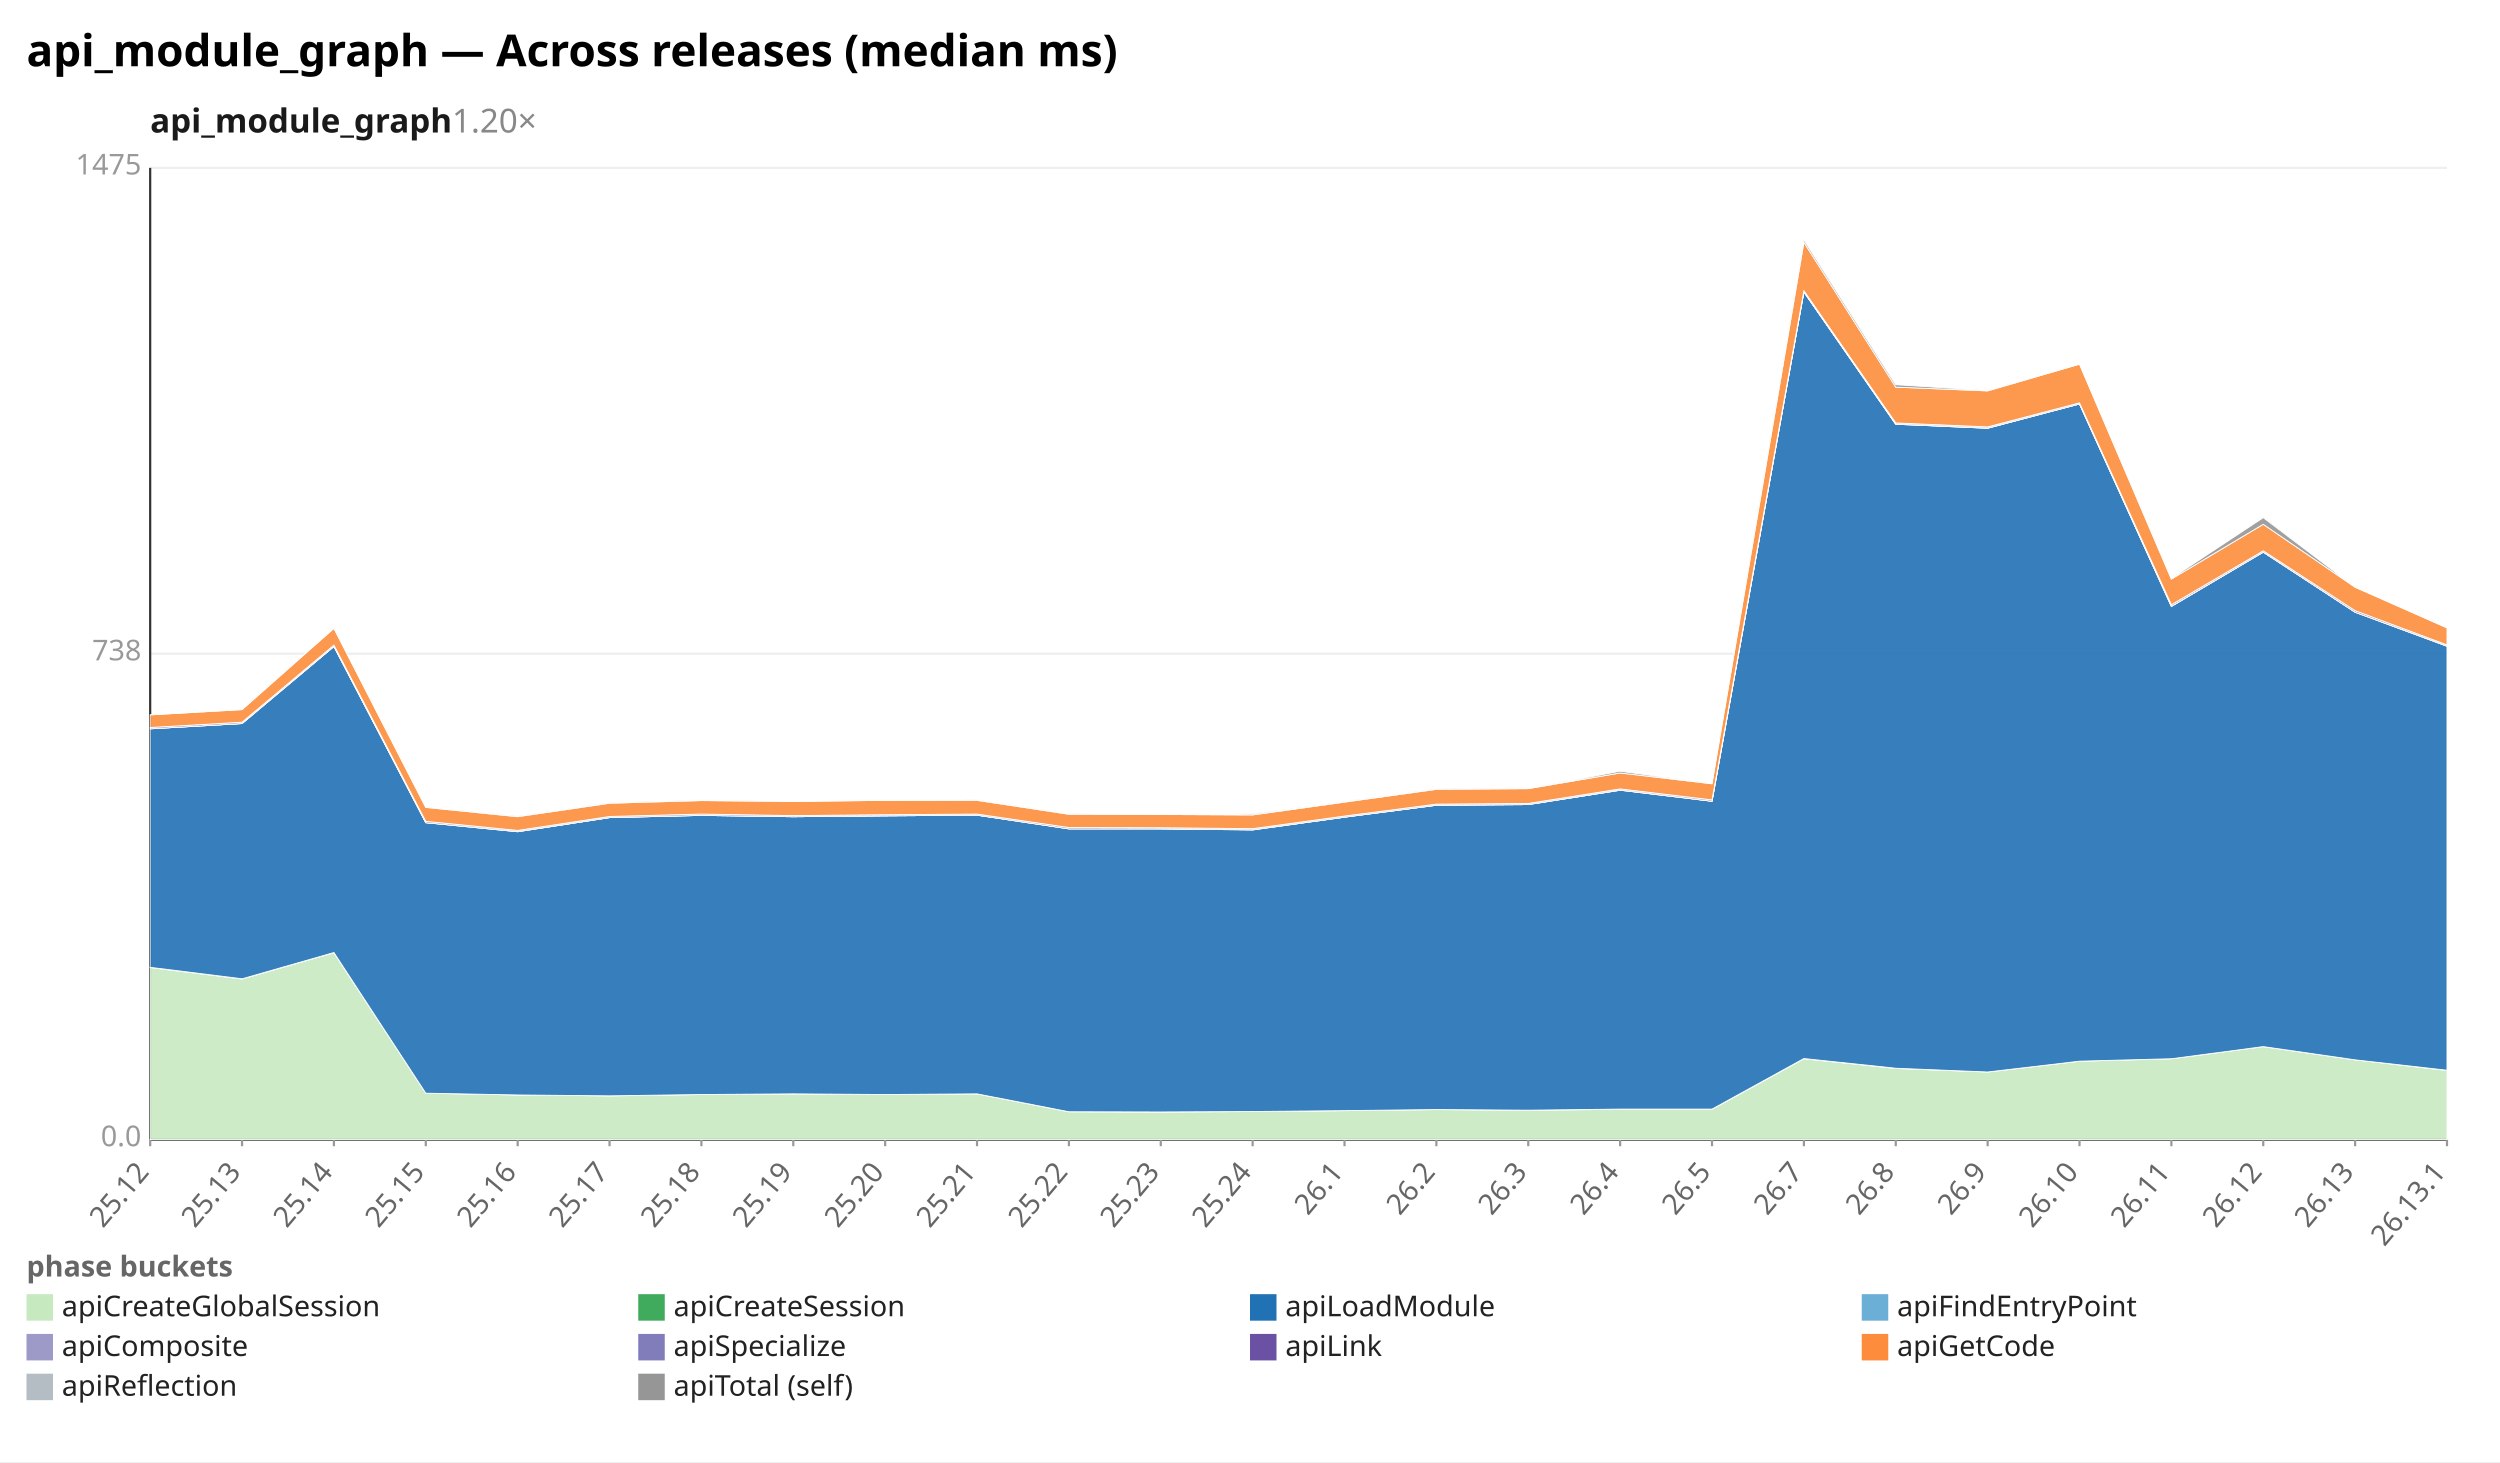
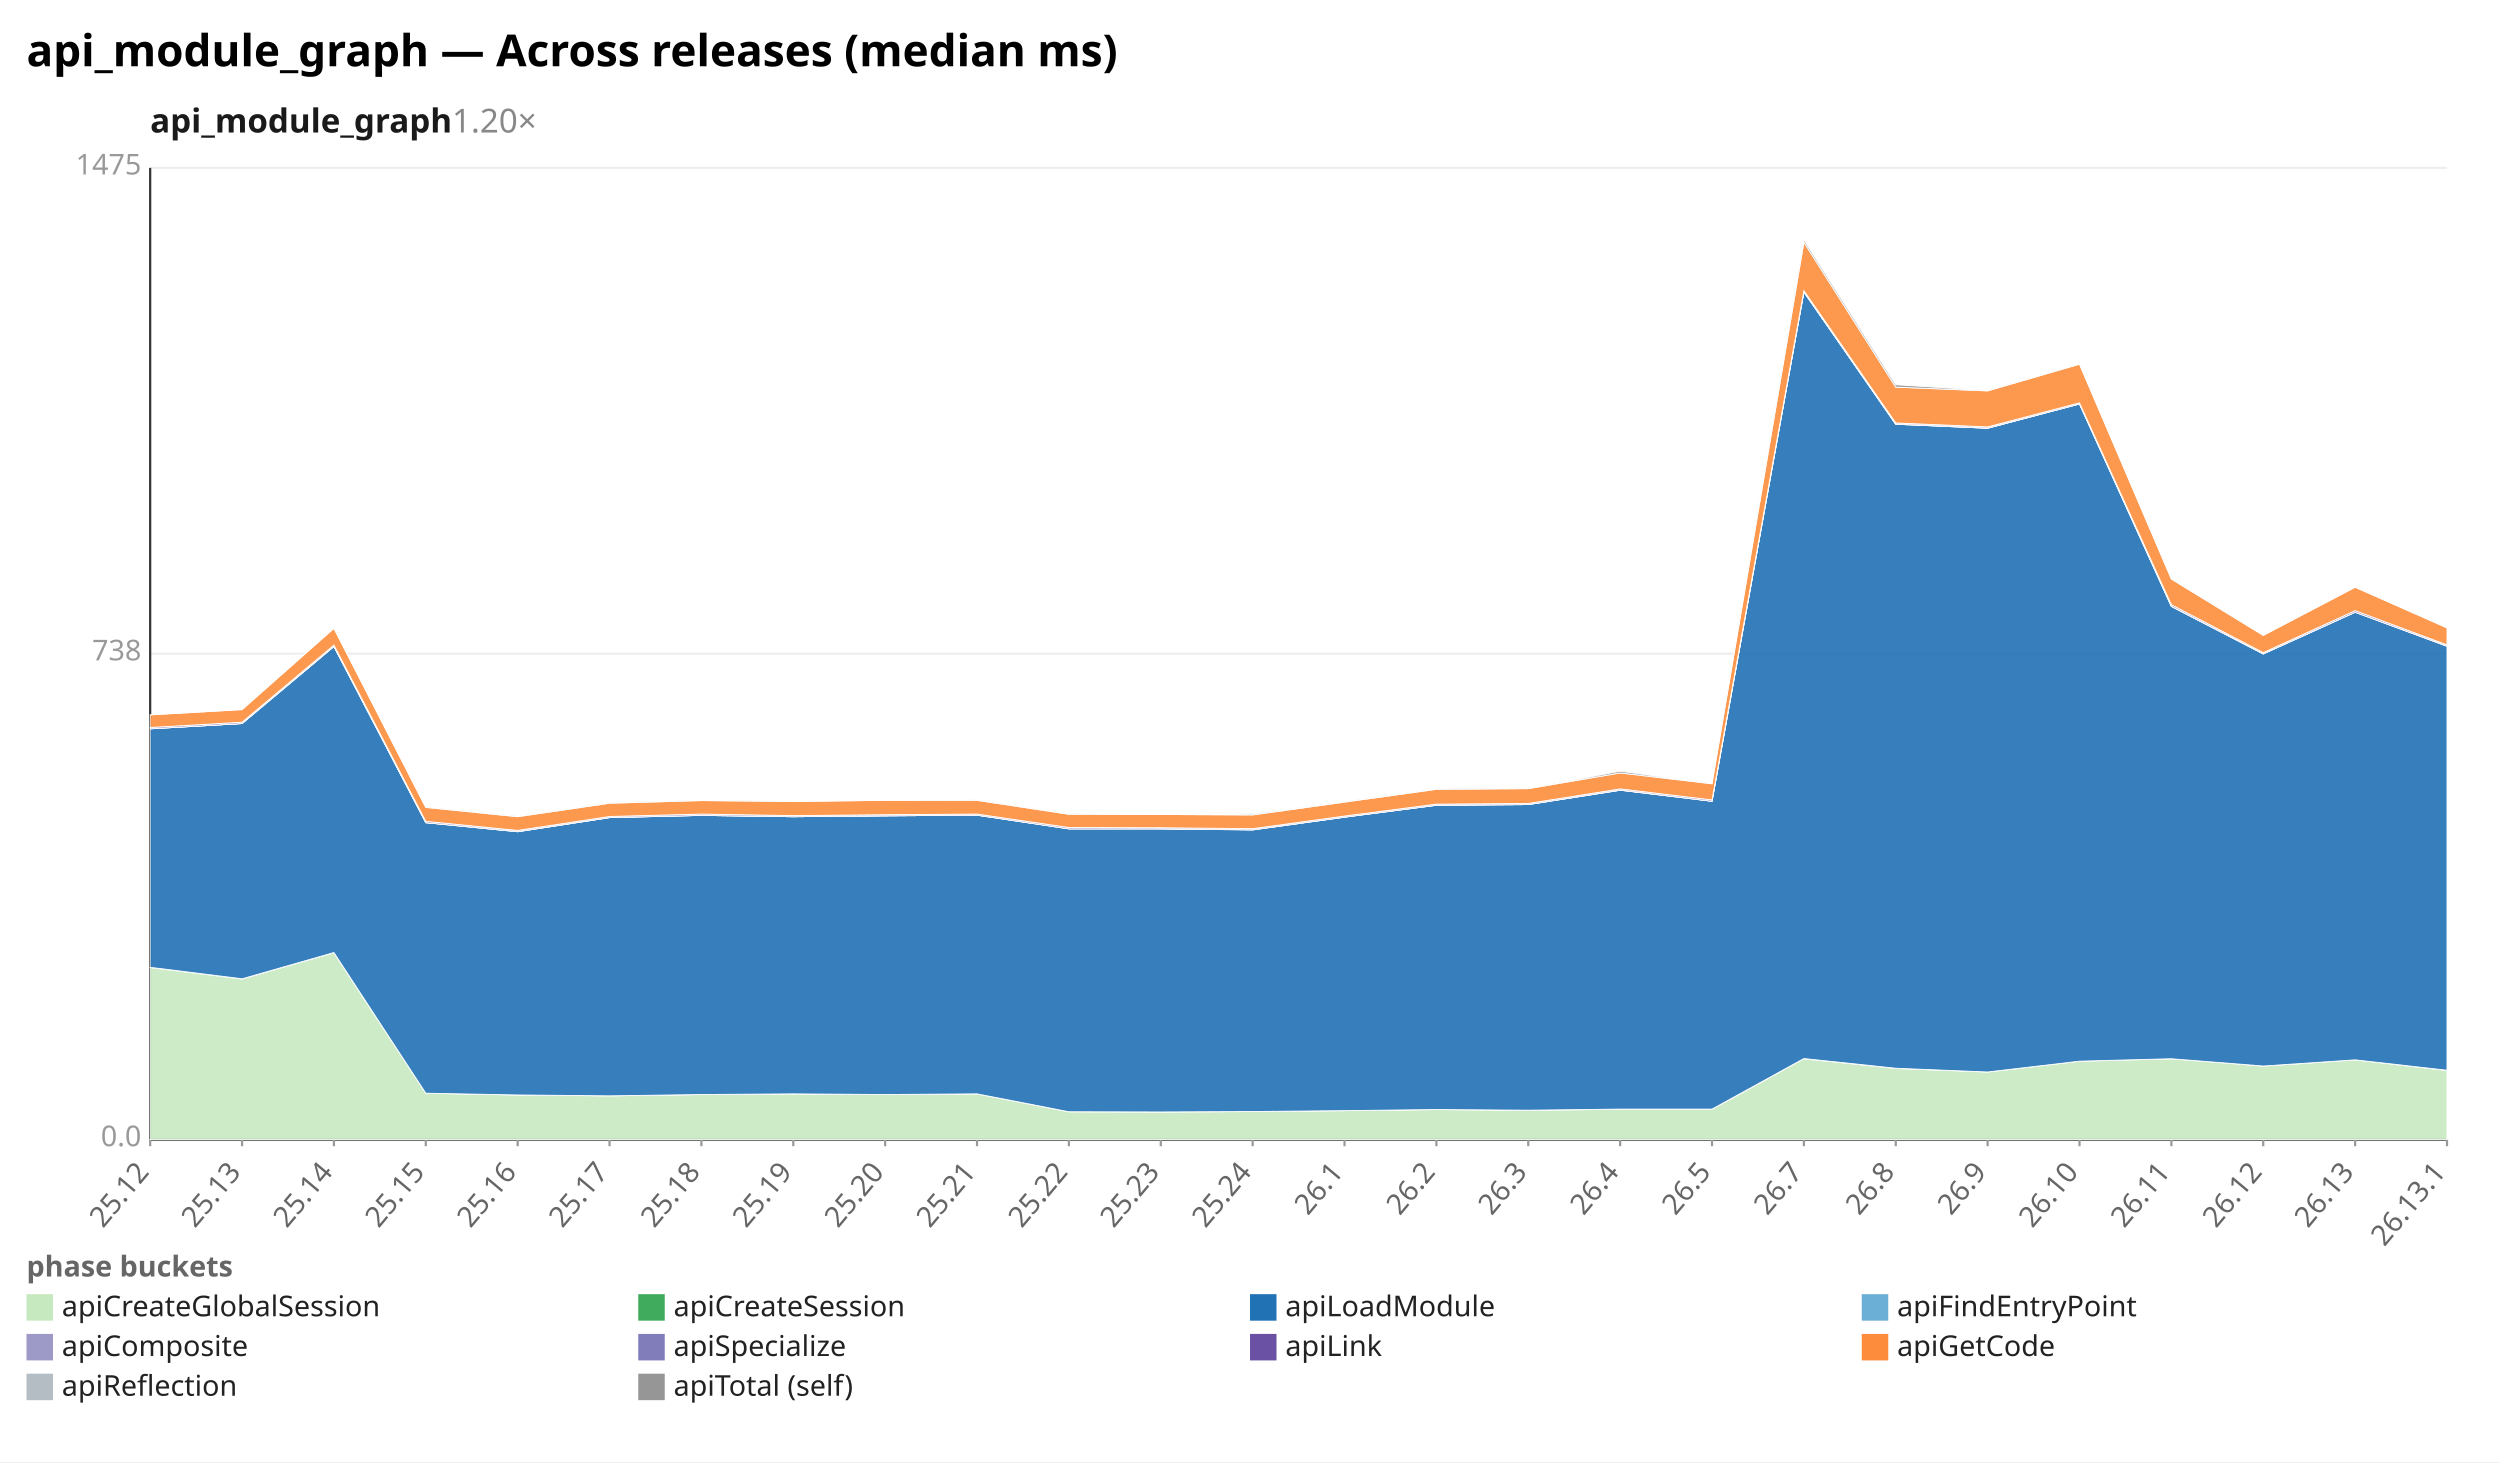
<svg xmlns="http://www.w3.org/2000/svg" width="1132" height="662" viewBox="0 0 1132 662" preserveAspectRatio="xMidYMid meet" font-family="sans-serif" font-size="13">
  <rect width="1132" height="662" fill="white" />
  <text x="12" y="30" font-size="20" font-weight="bold">api_module_graph — Across releases (median ms)</text>
  <text x="68" y="60" font-size="15" font-weight="600" fill="#1a1a1a">api_module_graph<tspan fill="#888" font-weight="400" text-decoration="none">  1.20×</tspan>
  </text>
  <line x1="68.0" y1="516.0" x2="1108.0" y2="516.0" stroke="#eee" />
  <text x="64.0" y="519.0" text-anchor="end" fill="#999">0.0</text>
  <line x1="68.0" y1="296.0" x2="1108.0" y2="296.0" stroke="#eee" />
  <text x="64.0" y="299.0" text-anchor="end" fill="#999">738</text>
  <line x1="68.0" y1="76.0" x2="1108.0" y2="76.0" stroke="#eee" />
  <text x="64.0" y="79.0" text-anchor="end" fill="#999">1475</text>
  <line x1="68.0" y1="76.0" x2="68.0" y2="516.0" stroke="#333" />
  <line x1="68.0" y1="516.0" x2="1108.0" y2="516.0" stroke="#333" />
  <line x1="68.0" y1="516.0" x2="68.0" y2="519.0" stroke="#999" />
  <text x="68.0" y="531.0" text-anchor="end" fill="#666" transform="rotate(-50 68.0 531.0)">25.12</text>
  <line x1="109.6" y1="516.0" x2="109.6" y2="519.0" stroke="#999" />
  <text x="109.6" y="531.0" text-anchor="end" fill="#666" transform="rotate(-50 109.6 531.0)">25.13</text>
  <line x1="151.2" y1="516.0" x2="151.2" y2="519.0" stroke="#999" />
  <text x="151.2" y="531.0" text-anchor="end" fill="#666" transform="rotate(-50 151.2 531.0)">25.14</text>
  <line x1="192.8" y1="516.0" x2="192.8" y2="519.0" stroke="#999" />
  <text x="192.8" y="531.0" text-anchor="end" fill="#666" transform="rotate(-50 192.8 531.0)">25.15</text>
  <line x1="234.4" y1="516.0" x2="234.4" y2="519.0" stroke="#999" />
  <text x="234.4" y="531.0" text-anchor="end" fill="#666" transform="rotate(-50 234.4 531.0)">25.16</text>
  <line x1="276.0" y1="516.0" x2="276.0" y2="519.0" stroke="#999" />
  <text x="276.0" y="531.0" text-anchor="end" fill="#666" transform="rotate(-50 276.0 531.0)">25.17</text>
  <line x1="317.6" y1="516.0" x2="317.6" y2="519.0" stroke="#999" />
  <text x="317.6" y="531.0" text-anchor="end" fill="#666" transform="rotate(-50 317.6 531.0)">25.18</text>
  <line x1="359.2" y1="516.0" x2="359.2" y2="519.0" stroke="#999" />
  <text x="359.2" y="531.0" text-anchor="end" fill="#666" transform="rotate(-50 359.2 531.0)">25.19</text>
  <line x1="400.8" y1="516.0" x2="400.8" y2="519.0" stroke="#999" />
  <text x="400.8" y="531.0" text-anchor="end" fill="#666" transform="rotate(-50 400.8 531.0)">25.20</text>
  <line x1="442.4" y1="516.0" x2="442.4" y2="519.0" stroke="#999" />
  <text x="442.4" y="531.0" text-anchor="end" fill="#666" transform="rotate(-50 442.4 531.0)">25.21</text>
  <line x1="484.0" y1="516.0" x2="484.0" y2="519.0" stroke="#999" />
  <text x="484.0" y="531.0" text-anchor="end" fill="#666" transform="rotate(-50 484.0 531.0)">25.22</text>
  <line x1="525.6" y1="516.0" x2="525.6" y2="519.0" stroke="#999" />
  <text x="525.6" y="531.0" text-anchor="end" fill="#666" transform="rotate(-50 525.6 531.0)">25.23</text>
  <line x1="567.2" y1="516.0" x2="567.2" y2="519.0" stroke="#999" />
  <text x="567.2" y="531.0" text-anchor="end" fill="#666" transform="rotate(-50 567.2 531.0)">25.24</text>
  <line x1="608.8" y1="516.0" x2="608.8" y2="519.0" stroke="#999" />
  <text x="608.8" y="531.0" text-anchor="end" fill="#666" transform="rotate(-50 608.8 531.0)">26.1</text>
  <line x1="650.4" y1="516.0" x2="650.4" y2="519.0" stroke="#999" />
  <text x="650.4" y="531.0" text-anchor="end" fill="#666" transform="rotate(-50 650.4 531.0)">26.2</text>
  <line x1="692.0" y1="516.0" x2="692.0" y2="519.0" stroke="#999" />
  <text x="692.0" y="531.0" text-anchor="end" fill="#666" transform="rotate(-50 692.0 531.0)">26.3</text>
  <line x1="733.6" y1="516.0" x2="733.6" y2="519.0" stroke="#999" />
  <text x="733.6" y="531.0" text-anchor="end" fill="#666" transform="rotate(-50 733.6 531.0)">26.4</text>
  <line x1="775.2" y1="516.0" x2="775.2" y2="519.0" stroke="#999" />
  <text x="775.2" y="531.0" text-anchor="end" fill="#666" transform="rotate(-50 775.2 531.0)">26.5</text>
  <line x1="816.8" y1="516.0" x2="816.8" y2="519.0" stroke="#999" />
  <text x="816.8" y="531.0" text-anchor="end" fill="#666" transform="rotate(-50 816.8 531.0)">26.7</text>
  <line x1="858.4" y1="516.0" x2="858.4" y2="519.0" stroke="#999" />
  <text x="858.4" y="531.0" text-anchor="end" fill="#666" transform="rotate(-50 858.4 531.0)">26.8</text>
  <line x1="900.0" y1="516.0" x2="900.0" y2="519.0" stroke="#999" />
  <text x="900.0" y="531.0" text-anchor="end" fill="#666" transform="rotate(-50 900.0 531.0)">26.9</text>
  <line x1="941.6" y1="516.0" x2="941.6" y2="519.0" stroke="#999" />
  <text x="941.6" y="531.0" text-anchor="end" fill="#666" transform="rotate(-50 941.6 531.0)">26.10</text>
  <line x1="983.2" y1="516.0" x2="983.2" y2="519.0" stroke="#999" />
  <text x="983.2" y="531.0" text-anchor="end" fill="#666" transform="rotate(-50 983.2 531.0)">26.11</text>
  <line x1="1024.8" y1="516.0" x2="1024.8" y2="519.0" stroke="#999" />
  <text x="1024.8" y="531.0" text-anchor="end" fill="#666" transform="rotate(-50 1024.8 531.0)">26.12</text>
  <line x1="1066.4" y1="516.0" x2="1066.4" y2="519.0" stroke="#999" />
  <text x="1066.4" y="531.0" text-anchor="end" fill="#666" transform="rotate(-50 1066.4 531.0)">26.13</text>
  <line x1="1108.0" y1="516.0" x2="1108.0" y2="519.0" stroke="#999" />
  <text x="1108.0" y="531.0" text-anchor="end" fill="#666" transform="rotate(-50 1108.0 531.0)">26.13.1</text>
-   <polygon points="68.0,438.1 109.6,443.3 151.2,431.4 192.8,495.0 234.4,495.8 276.0,496.2 317.6,495.6 359.2,495.3 400.8,495.6 442.4,495.3 484.0,503.4 525.6,503.5 567.2,503.3 608.8,502.9 650.4,502.4 692.0,502.7 733.6,502.3 775.2,502.3 816.8,479.4 858.4,483.8 900.0,485.4 941.6,480.5 983.2,479.4 1024.8,473.9 1066.4,479.9 1108.0,484.7 1108.0,516.0 1066.4,516.0 1024.8,516.0 983.2,516.0 941.6,516.0 900.0,516.0 858.4,516.0 816.8,516.0 775.2,516.0 733.6,516.0 692.0,516.0 650.4,516.0 608.8,516.0 567.2,516.0 525.6,516.0 484.0,516.0 442.4,516.0 400.8,516.0 359.2,516.0 317.6,516.0 276.0,516.0 234.4,516.0 192.8,516.0 151.2,516.0 109.6,516.0 68.0,516.0" fill="#c7e9c0" fill-opacity="0.9" stroke="#fff" stroke-width="0.4" />
-   <polygon points="68.0,438.0 109.6,443.2 151.2,431.3 192.8,495.0 234.4,495.8 276.0,496.2 317.6,495.6 359.2,495.3 400.8,495.6 442.4,495.3 484.0,503.4 525.6,503.5 567.2,503.3 608.8,502.9 650.4,502.4 692.0,502.7 733.6,502.2 775.2,502.2 816.8,479.3 858.4,483.7 900.0,485.4 941.6,480.5 983.2,479.4 1024.8,473.9 1066.4,479.9 1108.0,484.6 1108.0,484.7 1066.4,479.9 1024.8,473.9 983.2,479.4 941.6,480.5 900.0,485.4 858.4,483.8 816.8,479.4 775.2,502.3 733.6,502.3 692.0,502.7 650.4,502.4 608.8,502.9 567.2,503.3 525.6,503.5 484.0,503.4 442.4,495.3 400.8,495.6 359.2,495.3 317.6,495.6 276.0,496.2 234.4,495.8 192.8,495.0 151.2,431.4 109.6,443.3 68.0,438.1" fill="#41ab5d" fill-opacity="0.9" stroke="#fff" stroke-width="0.4" />
-   <polygon points="68.0,330.0 109.6,327.6 151.2,292.7 192.8,372.5 234.4,376.6 276.0,370.2 317.6,369.2 359.2,369.8 400.8,369.4 442.4,369.1 484.0,375.3 525.6,375.3 567.2,375.8 608.8,370.0 650.4,364.6 692.0,364.3 733.6,357.8 775.2,362.8 816.8,132.2 858.4,192.1 900.0,193.9 941.6,182.9 983.2,274.6 1024.8,250.0 1066.4,277.2 1108.0,292.6 1108.0,484.6 1066.4,479.9 1024.8,473.9 983.2,479.4 941.6,480.5 900.0,485.4 858.4,483.7 816.8,479.3 775.2,502.2 733.6,502.2 692.0,502.7 650.4,502.4 608.8,502.9 567.2,503.3 525.6,503.5 484.0,503.4 442.4,495.3 400.8,495.6 359.2,495.3 317.6,495.6 276.0,496.2 234.4,495.8 192.8,495.0 151.2,431.3 109.6,443.2 68.0,438.0" fill="#2171b5" fill-opacity="0.9" stroke="#fff" stroke-width="0.4" />
-   <polygon points="68.0,330.0 109.6,327.6 151.2,292.7 192.8,372.5 234.4,376.6 276.0,370.2 317.6,369.2 359.2,369.8 400.8,369.4 442.4,369.1 484.0,375.3 525.6,375.3 567.2,375.7 608.8,370.0 650.4,364.6 692.0,364.3 733.6,357.8 775.2,362.8 816.8,132.2 858.4,192.1 900.0,193.9 941.6,182.9 983.2,274.5 1024.8,250.0 1066.4,277.2 1108.0,292.6 1108.0,292.6 1066.4,277.2 1024.8,250.0 983.2,274.6 941.6,182.9 900.0,193.9 858.4,192.1 816.8,132.2 775.2,362.8 733.6,357.8 692.0,364.3 650.4,364.6 608.8,370.0 567.2,375.8 525.6,375.3 484.0,375.3 442.4,369.1 400.8,369.4 359.2,369.8 317.6,369.2 276.0,370.2 234.4,376.6 192.8,372.5 151.2,292.7 109.6,327.6 68.0,330.0" fill="#6baed6" fill-opacity="0.9" stroke="#fff" stroke-width="0.4" />
-   <polygon points="68.0,330.0 109.6,327.6 151.2,292.7 192.8,372.5 234.4,376.5 276.0,370.2 317.6,369.2 359.2,369.8 400.8,369.4 442.4,369.1 484.0,375.3 525.6,375.3 567.2,375.7 608.8,370.0 650.4,364.6 692.0,364.3 733.6,357.7 775.2,362.8 816.8,132.2 858.4,192.0 900.0,193.8 941.6,182.9 983.2,274.5 1024.8,250.0 1066.4,277.2 1108.0,292.5 1108.0,292.6 1066.4,277.2 1024.8,250.0 983.2,274.5 941.6,182.9 900.0,193.9 858.4,192.1 816.8,132.2 775.2,362.8 733.6,357.8 692.0,364.3 650.4,364.6 608.8,370.0 567.2,375.7 525.6,375.3 484.0,375.3 442.4,369.1 400.8,369.4 359.2,369.8 317.6,369.2 276.0,370.2 234.4,376.6 192.8,372.5 151.2,292.7 109.6,327.6 68.0,330.0" fill="#9e9ac8" fill-opacity="0.9" stroke="#fff" stroke-width="0.4" />
-   <polygon points="68.0,329.4 109.6,327.0 151.2,292.1 192.8,371.9 234.4,376.0 276.0,369.7 317.6,368.6 359.2,369.3 400.8,368.9 442.4,368.6 484.0,374.7 525.6,374.8 567.2,375.2 608.8,369.5 650.4,364.1 692.0,363.8 733.6,357.2 775.2,362.2 816.8,131.6 858.4,191.5 900.0,193.3 941.6,182.4 983.2,273.8 1024.8,249.4 1066.4,276.5 1108.0,292.0 1108.0,292.5 1066.4,277.2 1024.8,250.0 983.2,274.5 941.6,182.9 900.0,193.8 858.4,192.0 816.8,132.2 775.2,362.8 733.6,357.7 692.0,364.3 650.4,364.6 608.8,370.0 567.2,375.7 525.6,375.3 484.0,375.3 442.4,369.1 400.8,369.4 359.2,369.8 317.6,369.2 276.0,370.2 234.4,376.5 192.8,372.5 151.2,292.7 109.6,327.6 68.0,330.0" fill="#6a51a3" fill-opacity="0.9" stroke="#fff" stroke-width="0.4" />
-   <polygon points="68.0,323.7 109.6,321.3 151.2,284.5 192.8,365.6 234.4,369.8 276.0,363.7 317.6,362.5 359.2,362.9 400.8,362.4 442.4,362.4 484.0,368.7 525.6,368.8 567.2,369.0 608.8,363.2 650.4,357.4 692.0,357.1 733.6,350.0 775.2,354.9 816.8,109.7 858.4,175.3 900.0,177.0 941.6,164.9 983.2,262.2 1024.8,237.4 1066.4,265.9 1108.0,284.3 1108.0,292.0 1066.4,276.5 1024.8,249.4 983.2,273.8 941.6,182.4 900.0,193.3 858.4,191.5 816.8,131.6 775.2,362.2 733.6,357.2 692.0,363.8 650.4,364.1 608.8,369.5 567.2,375.2 525.6,374.8 484.0,374.7 442.4,368.6 400.8,368.9 359.2,369.3 317.6,368.6 276.0,369.7 234.4,376.0 192.8,371.9 151.2,292.1 109.6,327.0 68.0,329.4" fill="#fd8d3c" fill-opacity="0.9" stroke="#fff" stroke-width="0.4" />
-   <polygon points="68.0,323.7 109.6,321.3 151.2,284.5 192.8,365.5 234.4,369.6 276.0,363.5 317.6,362.3 359.2,362.9 400.8,362.4 442.4,362.2 484.0,368.5 525.6,368.8 567.2,368.5 608.8,363.0 650.4,357.2 692.0,357.1 733.6,349.2 775.2,354.9 816.8,108.6 858.4,174.2 900.0,176.8 941.6,164.9 983.2,261.9 1024.8,234.4 1066.4,265.9 1108.0,284.3 1108.0,284.3 1066.4,265.9 1024.8,237.4 983.2,262.2 941.6,164.9 900.0,177.0 858.4,175.3 816.8,109.7 775.2,354.9 733.6,350.0 692.0,357.1 650.4,357.4 608.8,363.2 567.2,369.0 525.6,368.8 484.0,368.7 442.4,362.4 400.8,362.4 359.2,362.9 317.6,362.5 276.0,363.7 234.4,369.8 192.8,365.6 151.2,284.5 109.6,321.3 68.0,323.7" fill="#969696" fill-opacity="0.9" stroke="#fff" stroke-width="0.4" />
+   <polygon points="68.0,438.1 109.6,443.3 151.2,431.4 192.8,495.0 234.4,495.8 276.0,496.2 317.6,495.6 359.2,495.3 400.8,495.6 442.4,495.3 484.0,503.4 525.6,503.5 567.2,503.3 608.8,502.9 650.4,502.4 692.0,502.7 733.6,502.3 775.2,502.3 816.8,479.4 858.4,483.8 900.0,485.4 941.6,480.5 983.2,479.4 1024.8,482.7 1066.4,479.9 1108.0,484.7 1108.0,516.0 1066.4,516.0 1024.8,516.0 983.2,516.0 941.6,516.0 900.0,516.0 858.4,516.0 816.8,516.0 775.2,516.0 733.6,516.0 692.0,516.0 650.4,516.0 608.8,516.0 567.2,516.0 525.6,516.0 484.0,516.0 442.4,516.0 400.8,516.0 359.2,516.0 317.6,516.0 276.0,516.0 234.4,516.0 192.8,516.0 151.2,516.0 109.6,516.0 68.0,516.0" fill="#c7e9c0" fill-opacity="0.9" stroke="#fff" stroke-width="0.4" />
+   <polygon points="68.0,438.0 109.6,443.2 151.2,431.3 192.8,495.0 234.4,495.8 276.0,496.2 317.6,495.6 359.2,495.3 400.8,495.6 442.4,495.3 484.0,503.4 525.6,503.5 567.2,503.3 608.8,502.9 650.4,502.4 692.0,502.7 733.6,502.2 775.2,502.2 816.8,479.3 858.4,483.7 900.0,485.4 941.6,480.5 983.2,479.4 1024.8,482.7 1066.4,479.9 1108.0,484.6 1108.0,484.7 1066.4,479.9 1024.8,482.7 983.2,479.4 941.6,480.5 900.0,485.4 858.4,483.8 816.8,479.4 775.2,502.3 733.6,502.3 692.0,502.7 650.4,502.4 608.8,502.9 567.2,503.3 525.6,503.5 484.0,503.4 442.4,495.3 400.8,495.6 359.2,495.3 317.6,495.6 276.0,496.2 234.4,495.8 192.8,495.0 151.2,431.4 109.6,443.3 68.0,438.1" fill="#41ab5d" fill-opacity="0.9" stroke="#fff" stroke-width="0.4" />
+   <polygon points="68.0,330.0 109.6,327.6 151.2,292.7 192.8,372.5 234.4,376.6 276.0,370.2 317.6,369.2 359.2,369.8 400.8,369.4 442.4,369.1 484.0,375.3 525.6,375.3 567.2,375.8 608.8,370.0 650.4,364.6 692.0,364.3 733.6,357.8 775.2,362.8 816.8,132.2 858.4,192.1 900.0,193.9 941.6,182.9 983.2,274.6 1024.8,296.1 1066.4,277.2 1108.0,292.6 1108.0,484.6 1066.4,479.9 1024.8,482.7 983.2,479.4 941.6,480.5 900.0,485.4 858.4,483.7 816.8,479.3 775.2,502.2 733.6,502.2 692.0,502.7 650.4,502.4 608.8,502.9 567.2,503.3 525.6,503.5 484.0,503.4 442.4,495.3 400.8,495.6 359.2,495.3 317.6,495.6 276.0,496.2 234.4,495.8 192.8,495.0 151.2,431.3 109.6,443.2 68.0,438.0" fill="#2171b5" fill-opacity="0.9" stroke="#fff" stroke-width="0.4" />
+   <polygon points="68.0,330.0 109.6,327.6 151.2,292.7 192.8,372.5 234.4,376.6 276.0,370.2 317.6,369.2 359.2,369.8 400.8,369.4 442.4,369.1 484.0,375.3 525.6,375.3 567.2,375.7 608.8,370.0 650.4,364.6 692.0,364.3 733.6,357.8 775.2,362.8 816.8,132.2 858.4,192.1 900.0,193.9 941.6,182.9 983.2,274.5 1024.8,296.1 1066.4,277.2 1108.0,292.6 1108.0,292.6 1066.4,277.2 1024.8,296.1 983.2,274.6 941.6,182.9 900.0,193.9 858.4,192.1 816.8,132.2 775.2,362.8 733.6,357.8 692.0,364.3 650.4,364.6 608.8,370.0 567.2,375.8 525.6,375.3 484.0,375.3 442.4,369.1 400.8,369.4 359.2,369.8 317.6,369.2 276.0,370.2 234.4,376.6 192.8,372.5 151.2,292.7 109.6,327.6 68.0,330.0" fill="#6baed6" fill-opacity="0.9" stroke="#fff" stroke-width="0.4" />
+   <polygon points="68.0,330.0 109.6,327.6 151.2,292.7 192.8,372.5 234.4,376.5 276.0,370.2 317.6,369.2 359.2,369.8 400.8,369.4 442.4,369.1 484.0,375.3 525.6,375.3 567.2,375.7 608.8,370.0 650.4,364.6 692.0,364.3 733.6,357.7 775.2,362.8 816.8,132.2 858.4,192.0 900.0,193.8 941.6,182.9 983.2,274.5 1024.8,296.0 1066.4,277.2 1108.0,292.5 1108.0,292.6 1066.4,277.2 1024.8,296.1 983.2,274.5 941.6,182.9 900.0,193.9 858.4,192.1 816.8,132.2 775.2,362.8 733.6,357.8 692.0,364.3 650.4,364.6 608.8,370.0 567.2,375.7 525.6,375.3 484.0,375.3 442.4,369.1 400.8,369.4 359.2,369.8 317.6,369.2 276.0,370.2 234.4,376.6 192.8,372.5 151.2,292.7 109.6,327.6 68.0,330.0" fill="#9e9ac8" fill-opacity="0.9" stroke="#fff" stroke-width="0.4" />
+   <polygon points="68.0,329.4 109.6,327.0 151.2,292.1 192.8,371.9 234.4,376.0 276.0,369.7 317.6,368.6 359.2,369.3 400.8,368.9 442.4,368.6 484.0,374.7 525.6,374.8 567.2,375.2 608.8,369.5 650.4,364.1 692.0,363.8 733.6,357.2 775.2,362.2 816.8,131.6 858.4,191.5 900.0,193.3 941.6,182.4 983.2,273.8 1024.8,295.5 1066.4,276.5 1108.0,292.0 1108.0,292.5 1066.4,277.2 1024.8,296.0 983.2,274.5 941.6,182.9 900.0,193.8 858.4,192.0 816.8,132.2 775.2,362.8 733.6,357.7 692.0,364.3 650.4,364.6 608.8,370.0 567.2,375.7 525.6,375.3 484.0,375.3 442.4,369.1 400.8,369.4 359.2,369.8 317.6,369.2 276.0,370.2 234.4,376.5 192.8,372.5 151.2,292.7 109.6,327.6 68.0,330.0" fill="#6a51a3" fill-opacity="0.9" stroke="#fff" stroke-width="0.4" />
+   <polygon points="68.0,323.7 109.6,321.3 151.2,284.5 192.8,365.6 234.4,369.8 276.0,363.7 317.6,362.5 359.2,362.9 400.8,362.4 442.4,362.4 484.0,368.7 525.6,368.8 567.2,369.0 608.8,363.2 650.4,357.4 692.0,357.1 733.6,350.0 775.2,354.9 816.8,109.7 858.4,175.3 900.0,177.0 941.6,164.9 983.2,262.2 1024.8,287.7 1066.4,265.9 1108.0,284.3 1108.0,292.0 1066.4,276.5 1024.8,295.5 983.2,273.8 941.6,182.4 900.0,193.3 858.4,191.5 816.8,131.6 775.2,362.2 733.6,357.2 692.0,363.8 650.4,364.1 608.8,369.5 567.2,375.2 525.6,374.8 484.0,374.7 442.4,368.6 400.8,368.9 359.2,369.3 317.6,368.6 276.0,369.7 234.4,376.0 192.8,371.9 151.2,292.1 109.6,327.0 68.0,329.4" fill="#fd8d3c" fill-opacity="0.9" stroke="#fff" stroke-width="0.4" />
+   <polygon points="68.0,323.7 109.6,321.3 151.2,284.5 192.8,365.5 234.4,369.6 276.0,363.5 317.6,362.3 359.2,362.9 400.8,362.4 442.4,362.2 484.0,368.5 525.6,368.8 567.2,368.5 608.8,363.0 650.4,357.2 692.0,357.1 733.6,349.2 775.2,354.9 816.8,108.6 858.4,174.2 900.0,176.8 941.6,164.9 983.2,261.9 1024.8,287.7 1066.4,265.9 1108.0,284.3 1108.0,284.3 1066.4,265.9 1024.8,287.7 983.2,262.2 941.6,164.9 900.0,177.0 858.4,175.3 816.8,109.7 775.2,354.9 733.6,350.0 692.0,357.1 650.4,357.4 608.8,363.2 567.2,369.0 525.6,368.8 484.0,368.7 442.4,362.4 400.8,362.4 359.2,362.9 317.6,362.5 276.0,363.7 234.4,369.8 192.8,365.6 151.2,284.5 109.6,321.3 68.0,323.7" fill="#969696" fill-opacity="0.9" stroke="#fff" stroke-width="0.4" />
  <text x="12" y="578" fill="#666" font-weight="600">phase buckets</text>
  <rect x="12" y="586" width="12" height="12" fill="#c7e9c0" />
  <text x="28" y="596" fill="#222">apiCreateGlobalSession</text>
  <rect x="289" y="586" width="12" height="12" fill="#41ab5d" />
  <text x="305" y="596" fill="#222">apiCreateSession</text>
  <rect x="566" y="586" width="12" height="12" fill="#2171b5" />
  <text x="582" y="596" fill="#222">apiLoadModule</text>
  <rect x="843" y="586" width="12" height="12" fill="#6baed6" />
  <text x="859" y="596" fill="#222">apiFindEntryPoint</text>
  <rect x="12" y="604" width="12" height="12" fill="#9e9ac8" />
  <text x="28" y="614" fill="#222">apiComposite</text>
  <rect x="289" y="604" width="12" height="12" fill="#807dba" />
  <text x="305" y="614" fill="#222">apiSpecialize</text>
  <rect x="566" y="604" width="12" height="12" fill="#6a51a3" />
  <text x="582" y="614" fill="#222">apiLink</text>
  <rect x="843" y="604" width="12" height="12" fill="#fd8d3c" />
  <text x="859" y="614" fill="#222">apiGetCode</text>
  <rect x="12" y="622" width="12" height="12" fill="#b5bdc4" />
  <text x="28" y="632" fill="#222">apiReflection</text>
  <rect x="289" y="622" width="12" height="12" fill="#969696" />
  <text x="305" y="632" fill="#222">apiTotal (self)</text>
</svg>
